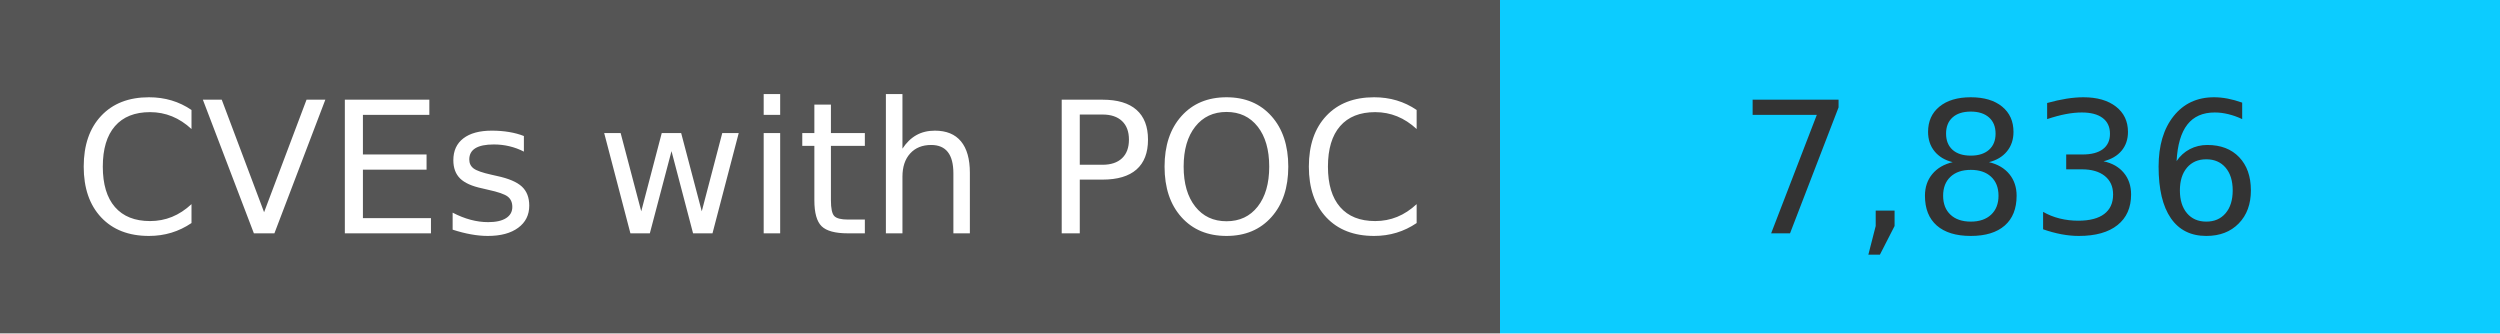
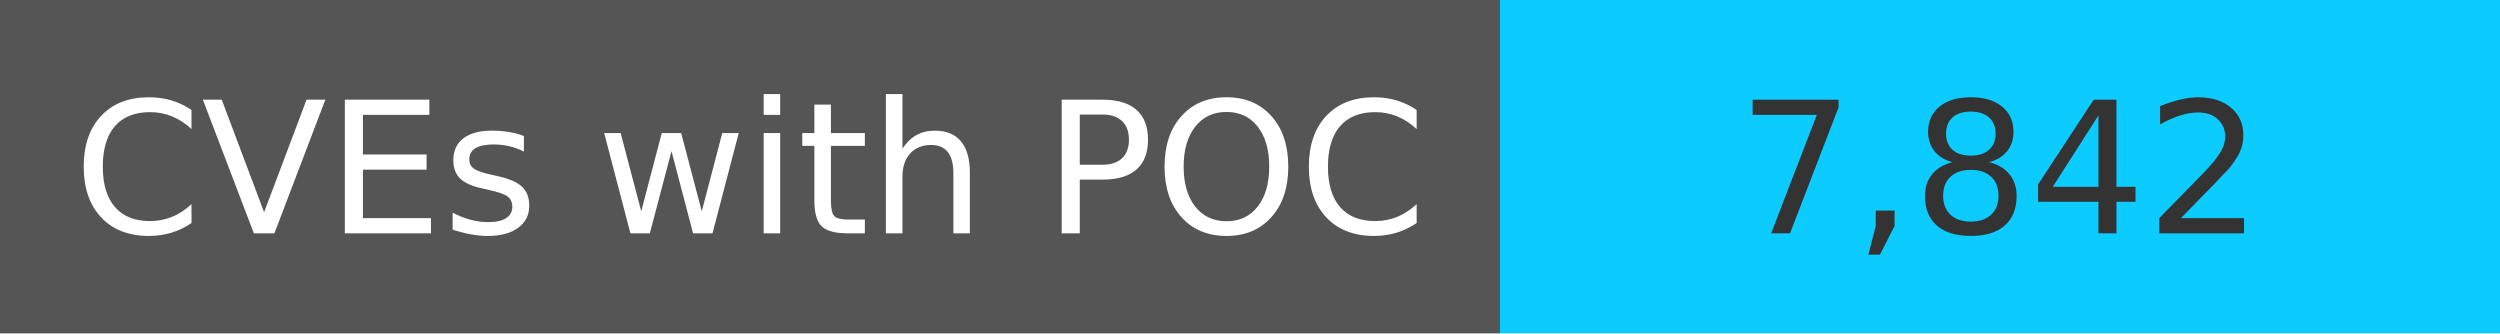
<svg xmlns="http://www.w3.org/2000/svg" width="150" height="20" role="img">
  <linearGradient id="s" x2="0" y2="100%">
    <stop offset="0" stop-color="#bbb" stop-opacity=".1" />
    <stop offset="1" stop-opacity=".1" />
  </linearGradient>
  <g>
    <rect width="90" height="20" fill="#555" />
    <rect x="90" width="267" height="20" fill="#0cccff" />
  </g>
  <g fill="#fff" text-anchor="middle" font-family="Verdana,Geneva,DejaVu Sans,sans-serif" text-rendering="geometricPrecision" font-size="110">
    <text x="450" y="140" transform="scale(.1)" fill="#fff">
            CVEs with POC
        </text>
    <text x="1200" y="140" transform="scale(.1)" fill="#333">
-             7,836
+             7,842
        </text>
  </g>
</svg>
